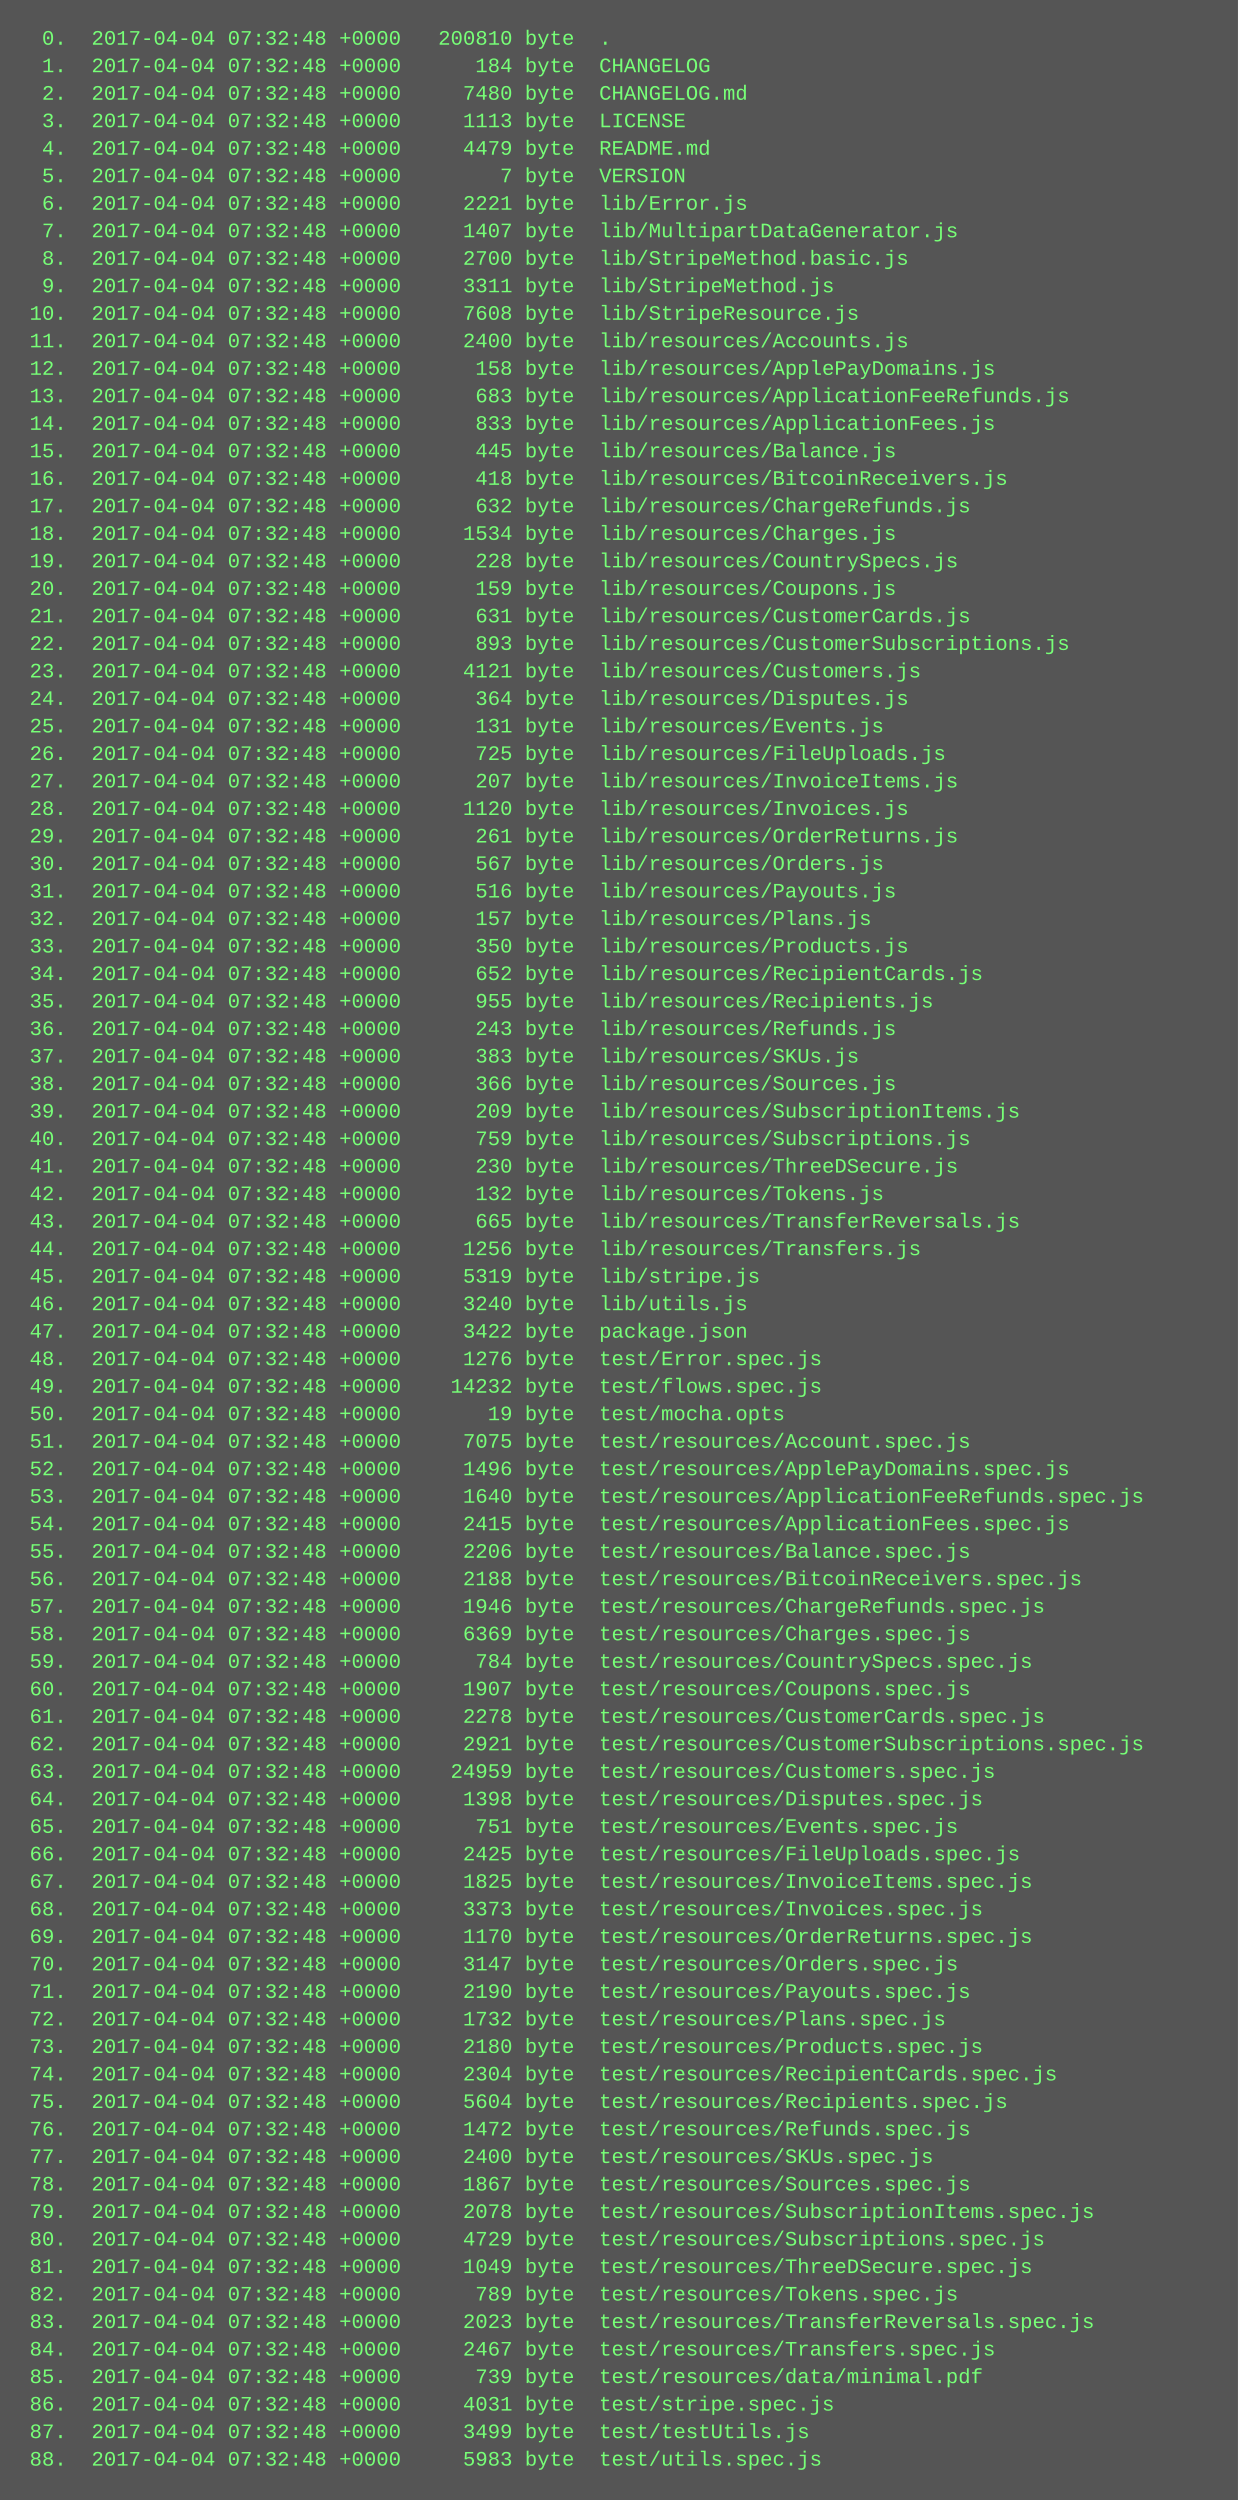
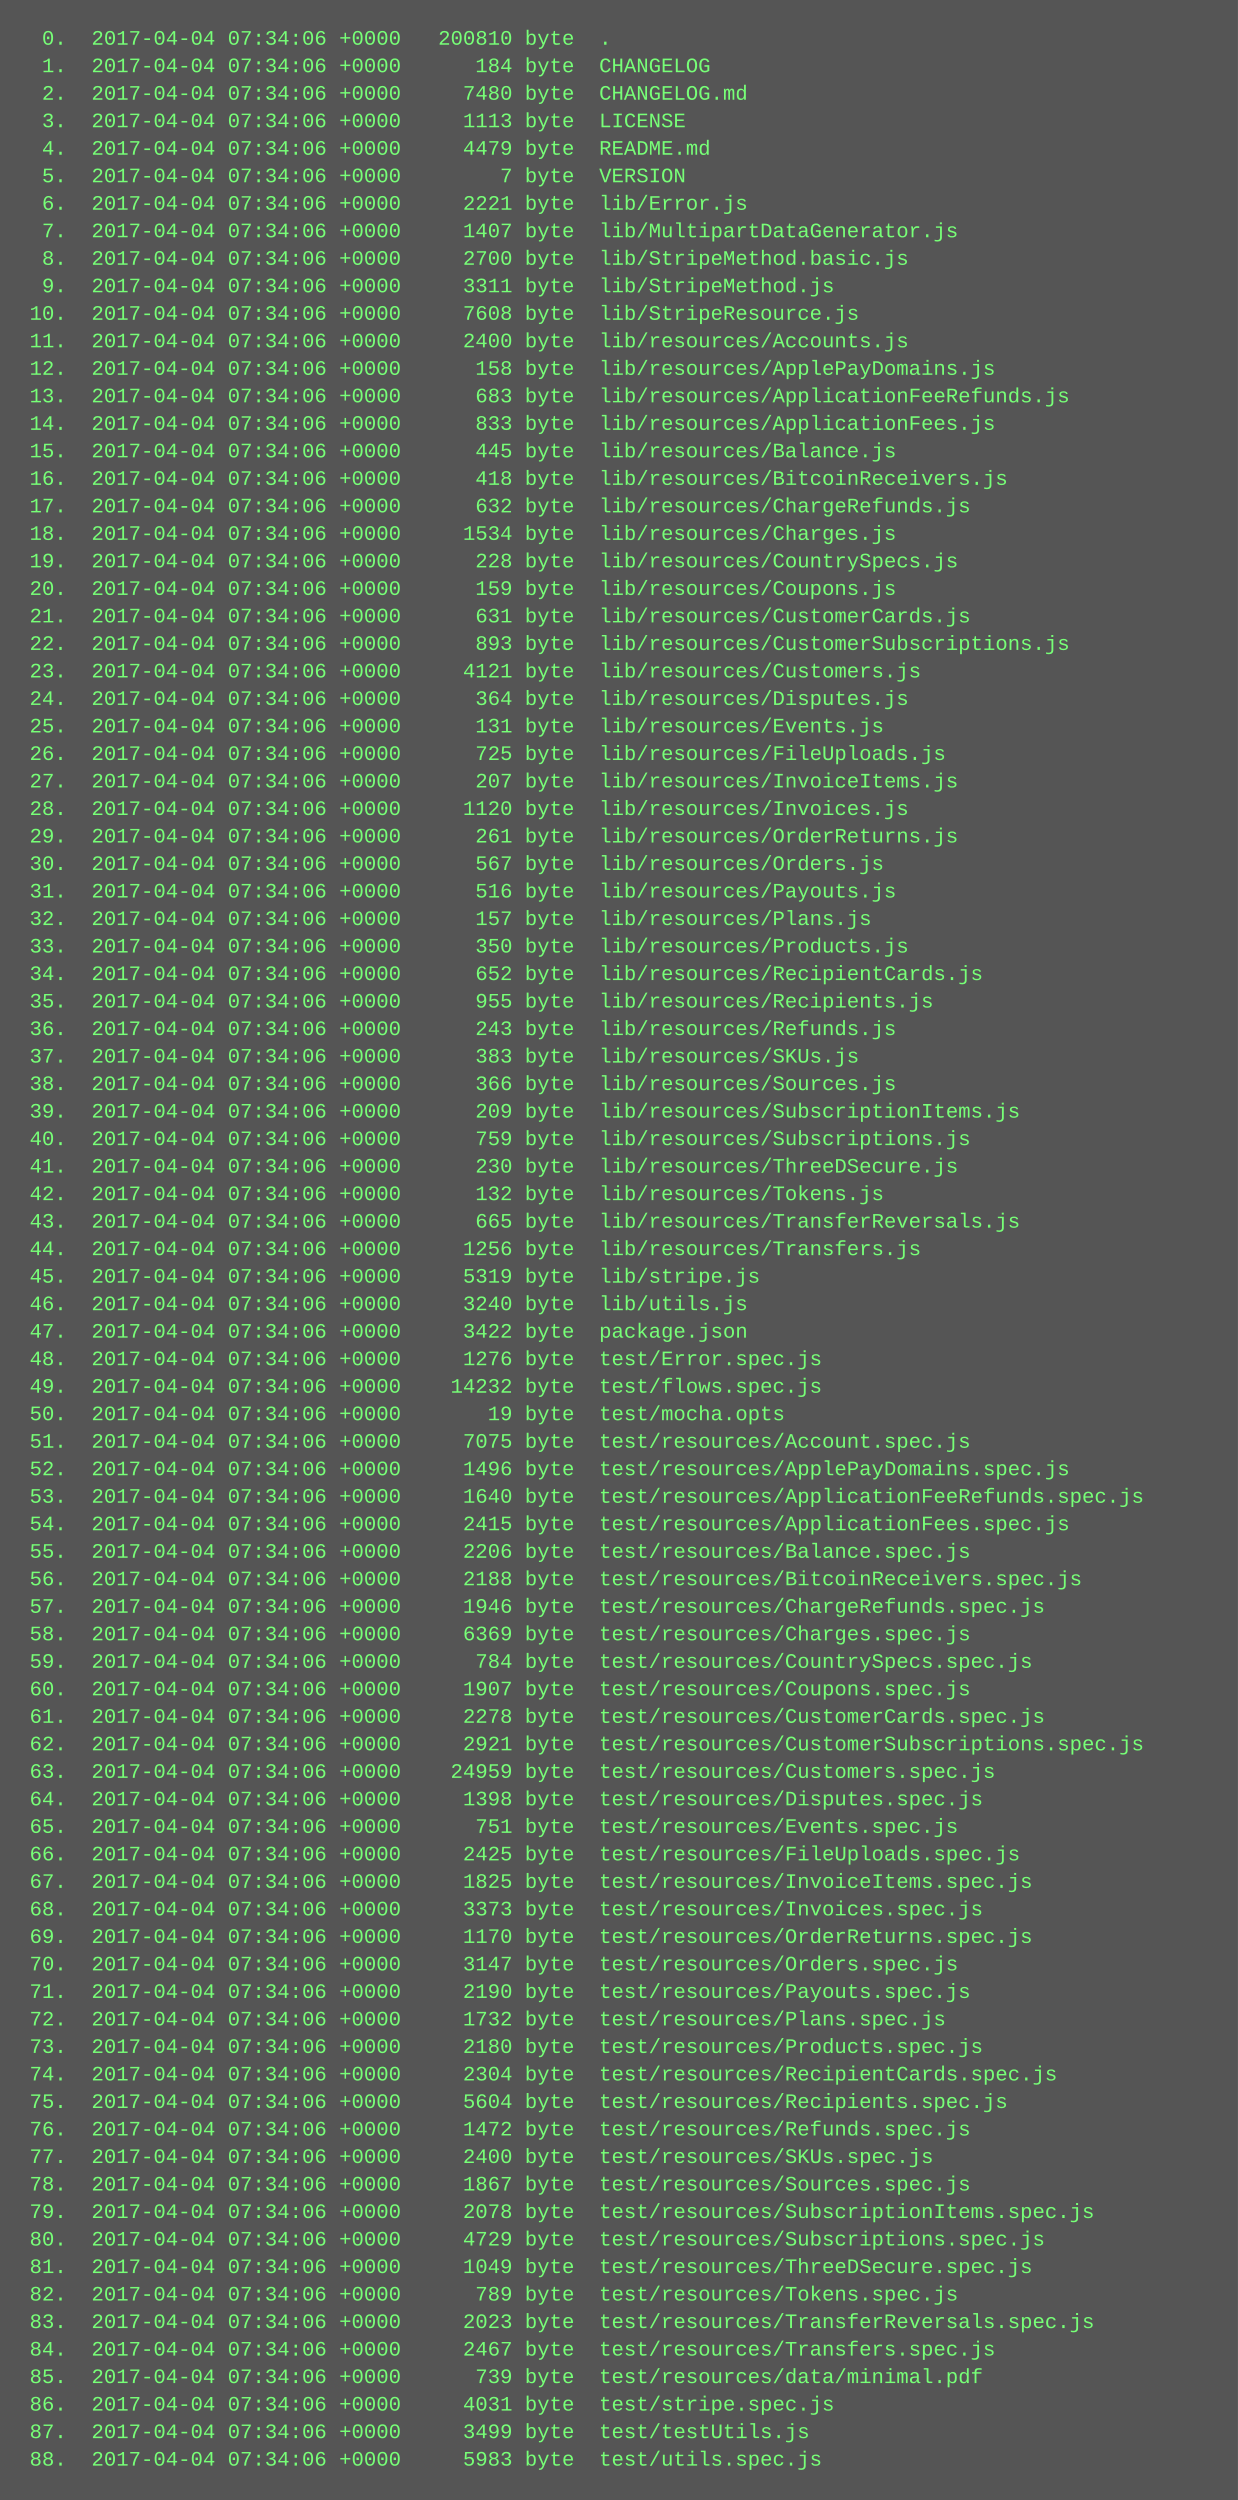
<svg xmlns="http://www.w3.org/2000/svg" height="1454" width="720">
  <rect height="1454" fill="#555" width="720" />
  <text fill="#7f7" font-family="Courier New" font-size="12" xml:space="preserve">
-     <tspan x="10" y="26">  0.  2017-04-04 07:32:48 +0000   200810 byte  .</tspan>
-     <tspan x="10" y="42">  1.  2017-04-04 07:32:48 +0000      184 byte  CHANGELOG</tspan>
-     <tspan x="10" y="58">  2.  2017-04-04 07:32:48 +0000     7480 byte  CHANGELOG.md</tspan>
-     <tspan x="10" y="74">  3.  2017-04-04 07:32:48 +0000     1113 byte  LICENSE</tspan>
-     <tspan x="10" y="90">  4.  2017-04-04 07:32:48 +0000     4479 byte  README.md</tspan>
-     <tspan x="10" y="106">  5.  2017-04-04 07:32:48 +0000        7 byte  VERSION</tspan>
-     <tspan x="10" y="122">  6.  2017-04-04 07:32:48 +0000     2221 byte  lib/Error.js</tspan>
-     <tspan x="10" y="138">  7.  2017-04-04 07:32:48 +0000     1407 byte  lib/MultipartDataGenerator.js</tspan>
-     <tspan x="10" y="154">  8.  2017-04-04 07:32:48 +0000     2700 byte  lib/StripeMethod.basic.js</tspan>
-     <tspan x="10" y="170">  9.  2017-04-04 07:32:48 +0000     3311 byte  lib/StripeMethod.js</tspan>
-     <tspan x="10" y="186"> 10.  2017-04-04 07:32:48 +0000     7608 byte  lib/StripeResource.js</tspan>
-     <tspan x="10" y="202"> 11.  2017-04-04 07:32:48 +0000     2400 byte  lib/resources/Accounts.js</tspan>
-     <tspan x="10" y="218"> 12.  2017-04-04 07:32:48 +0000      158 byte  lib/resources/ApplePayDomains.js</tspan>
-     <tspan x="10" y="234"> 13.  2017-04-04 07:32:48 +0000      683 byte  lib/resources/ApplicationFeeRefunds.js</tspan>
-     <tspan x="10" y="250"> 14.  2017-04-04 07:32:48 +0000      833 byte  lib/resources/ApplicationFees.js</tspan>
-     <tspan x="10" y="266"> 15.  2017-04-04 07:32:48 +0000      445 byte  lib/resources/Balance.js</tspan>
-     <tspan x="10" y="282"> 16.  2017-04-04 07:32:48 +0000      418 byte  lib/resources/BitcoinReceivers.js</tspan>
-     <tspan x="10" y="298"> 17.  2017-04-04 07:32:48 +0000      632 byte  lib/resources/ChargeRefunds.js</tspan>
-     <tspan x="10" y="314"> 18.  2017-04-04 07:32:48 +0000     1534 byte  lib/resources/Charges.js</tspan>
-     <tspan x="10" y="330"> 19.  2017-04-04 07:32:48 +0000      228 byte  lib/resources/CountrySpecs.js</tspan>
-     <tspan x="10" y="346"> 20.  2017-04-04 07:32:48 +0000      159 byte  lib/resources/Coupons.js</tspan>
-     <tspan x="10" y="362"> 21.  2017-04-04 07:32:48 +0000      631 byte  lib/resources/CustomerCards.js</tspan>
-     <tspan x="10" y="378"> 22.  2017-04-04 07:32:48 +0000      893 byte  lib/resources/CustomerSubscriptions.js</tspan>
-     <tspan x="10" y="394"> 23.  2017-04-04 07:32:48 +0000     4121 byte  lib/resources/Customers.js</tspan>
-     <tspan x="10" y="410"> 24.  2017-04-04 07:32:48 +0000      364 byte  lib/resources/Disputes.js</tspan>
-     <tspan x="10" y="426"> 25.  2017-04-04 07:32:48 +0000      131 byte  lib/resources/Events.js</tspan>
-     <tspan x="10" y="442"> 26.  2017-04-04 07:32:48 +0000      725 byte  lib/resources/FileUploads.js</tspan>
-     <tspan x="10" y="458"> 27.  2017-04-04 07:32:48 +0000      207 byte  lib/resources/InvoiceItems.js</tspan>
-     <tspan x="10" y="474"> 28.  2017-04-04 07:32:48 +0000     1120 byte  lib/resources/Invoices.js</tspan>
-     <tspan x="10" y="490"> 29.  2017-04-04 07:32:48 +0000      261 byte  lib/resources/OrderReturns.js</tspan>
-     <tspan x="10" y="506"> 30.  2017-04-04 07:32:48 +0000      567 byte  lib/resources/Orders.js</tspan>
-     <tspan x="10" y="522"> 31.  2017-04-04 07:32:48 +0000      516 byte  lib/resources/Payouts.js</tspan>
-     <tspan x="10" y="538"> 32.  2017-04-04 07:32:48 +0000      157 byte  lib/resources/Plans.js</tspan>
-     <tspan x="10" y="554"> 33.  2017-04-04 07:32:48 +0000      350 byte  lib/resources/Products.js</tspan>
-     <tspan x="10" y="570"> 34.  2017-04-04 07:32:48 +0000      652 byte  lib/resources/RecipientCards.js</tspan>
-     <tspan x="10" y="586"> 35.  2017-04-04 07:32:48 +0000      955 byte  lib/resources/Recipients.js</tspan>
-     <tspan x="10" y="602"> 36.  2017-04-04 07:32:48 +0000      243 byte  lib/resources/Refunds.js</tspan>
-     <tspan x="10" y="618"> 37.  2017-04-04 07:32:48 +0000      383 byte  lib/resources/SKUs.js</tspan>
-     <tspan x="10" y="634"> 38.  2017-04-04 07:32:48 +0000      366 byte  lib/resources/Sources.js</tspan>
-     <tspan x="10" y="650"> 39.  2017-04-04 07:32:48 +0000      209 byte  lib/resources/SubscriptionItems.js</tspan>
-     <tspan x="10" y="666"> 40.  2017-04-04 07:32:48 +0000      759 byte  lib/resources/Subscriptions.js</tspan>
-     <tspan x="10" y="682"> 41.  2017-04-04 07:32:48 +0000      230 byte  lib/resources/ThreeDSecure.js</tspan>
-     <tspan x="10" y="698"> 42.  2017-04-04 07:32:48 +0000      132 byte  lib/resources/Tokens.js</tspan>
-     <tspan x="10" y="714"> 43.  2017-04-04 07:32:48 +0000      665 byte  lib/resources/TransferReversals.js</tspan>
-     <tspan x="10" y="730"> 44.  2017-04-04 07:32:48 +0000     1256 byte  lib/resources/Transfers.js</tspan>
-     <tspan x="10" y="746"> 45.  2017-04-04 07:32:48 +0000     5319 byte  lib/stripe.js</tspan>
-     <tspan x="10" y="762"> 46.  2017-04-04 07:32:48 +0000     3240 byte  lib/utils.js</tspan>
-     <tspan x="10" y="778"> 47.  2017-04-04 07:32:48 +0000     3422 byte  package.json</tspan>
-     <tspan x="10" y="794"> 48.  2017-04-04 07:32:48 +0000     1276 byte  test/Error.spec.js</tspan>
-     <tspan x="10" y="810"> 49.  2017-04-04 07:32:48 +0000    14232 byte  test/flows.spec.js</tspan>
-     <tspan x="10" y="826"> 50.  2017-04-04 07:32:48 +0000       19 byte  test/mocha.opts</tspan>
-     <tspan x="10" y="842"> 51.  2017-04-04 07:32:48 +0000     7075 byte  test/resources/Account.spec.js</tspan>
-     <tspan x="10" y="858"> 52.  2017-04-04 07:32:48 +0000     1496 byte  test/resources/ApplePayDomains.spec.js</tspan>
-     <tspan x="10" y="874"> 53.  2017-04-04 07:32:48 +0000     1640 byte  test/resources/ApplicationFeeRefunds.spec.js</tspan>
-     <tspan x="10" y="890"> 54.  2017-04-04 07:32:48 +0000     2415 byte  test/resources/ApplicationFees.spec.js</tspan>
-     <tspan x="10" y="906"> 55.  2017-04-04 07:32:48 +0000     2206 byte  test/resources/Balance.spec.js</tspan>
-     <tspan x="10" y="922"> 56.  2017-04-04 07:32:48 +0000     2188 byte  test/resources/BitcoinReceivers.spec.js</tspan>
-     <tspan x="10" y="938"> 57.  2017-04-04 07:32:48 +0000     1946 byte  test/resources/ChargeRefunds.spec.js</tspan>
-     <tspan x="10" y="954"> 58.  2017-04-04 07:32:48 +0000     6369 byte  test/resources/Charges.spec.js</tspan>
-     <tspan x="10" y="970"> 59.  2017-04-04 07:32:48 +0000      784 byte  test/resources/CountrySpecs.spec.js</tspan>
-     <tspan x="10" y="986"> 60.  2017-04-04 07:32:48 +0000     1907 byte  test/resources/Coupons.spec.js</tspan>
-     <tspan x="10" y="1002"> 61.  2017-04-04 07:32:48 +0000     2278 byte  test/resources/CustomerCards.spec.js</tspan>
-     <tspan x="10" y="1018"> 62.  2017-04-04 07:32:48 +0000     2921 byte  test/resources/CustomerSubscriptions.spec.js</tspan>
-     <tspan x="10" y="1034"> 63.  2017-04-04 07:32:48 +0000    24959 byte  test/resources/Customers.spec.js</tspan>
-     <tspan x="10" y="1050"> 64.  2017-04-04 07:32:48 +0000     1398 byte  test/resources/Disputes.spec.js</tspan>
-     <tspan x="10" y="1066"> 65.  2017-04-04 07:32:48 +0000      751 byte  test/resources/Events.spec.js</tspan>
-     <tspan x="10" y="1082"> 66.  2017-04-04 07:32:48 +0000     2425 byte  test/resources/FileUploads.spec.js</tspan>
-     <tspan x="10" y="1098"> 67.  2017-04-04 07:32:48 +0000     1825 byte  test/resources/InvoiceItems.spec.js</tspan>
-     <tspan x="10" y="1114"> 68.  2017-04-04 07:32:48 +0000     3373 byte  test/resources/Invoices.spec.js</tspan>
-     <tspan x="10" y="1130"> 69.  2017-04-04 07:32:48 +0000     1170 byte  test/resources/OrderReturns.spec.js</tspan>
-     <tspan x="10" y="1146"> 70.  2017-04-04 07:32:48 +0000     3147 byte  test/resources/Orders.spec.js</tspan>
-     <tspan x="10" y="1162"> 71.  2017-04-04 07:32:48 +0000     2190 byte  test/resources/Payouts.spec.js</tspan>
-     <tspan x="10" y="1178"> 72.  2017-04-04 07:32:48 +0000     1732 byte  test/resources/Plans.spec.js</tspan>
-     <tspan x="10" y="1194"> 73.  2017-04-04 07:32:48 +0000     2180 byte  test/resources/Products.spec.js</tspan>
-     <tspan x="10" y="1210"> 74.  2017-04-04 07:32:48 +0000     2304 byte  test/resources/RecipientCards.spec.js</tspan>
-     <tspan x="10" y="1226"> 75.  2017-04-04 07:32:48 +0000     5604 byte  test/resources/Recipients.spec.js</tspan>
-     <tspan x="10" y="1242"> 76.  2017-04-04 07:32:48 +0000     1472 byte  test/resources/Refunds.spec.js</tspan>
-     <tspan x="10" y="1258"> 77.  2017-04-04 07:32:48 +0000     2400 byte  test/resources/SKUs.spec.js</tspan>
-     <tspan x="10" y="1274"> 78.  2017-04-04 07:32:48 +0000     1867 byte  test/resources/Sources.spec.js</tspan>
-     <tspan x="10" y="1290"> 79.  2017-04-04 07:32:48 +0000     2078 byte  test/resources/SubscriptionItems.spec.js</tspan>
-     <tspan x="10" y="1306"> 80.  2017-04-04 07:32:48 +0000     4729 byte  test/resources/Subscriptions.spec.js</tspan>
-     <tspan x="10" y="1322"> 81.  2017-04-04 07:32:48 +0000     1049 byte  test/resources/ThreeDSecure.spec.js</tspan>
-     <tspan x="10" y="1338"> 82.  2017-04-04 07:32:48 +0000      789 byte  test/resources/Tokens.spec.js</tspan>
-     <tspan x="10" y="1354"> 83.  2017-04-04 07:32:48 +0000     2023 byte  test/resources/TransferReversals.spec.js</tspan>
-     <tspan x="10" y="1370"> 84.  2017-04-04 07:32:48 +0000     2467 byte  test/resources/Transfers.spec.js</tspan>
-     <tspan x="10" y="1386"> 85.  2017-04-04 07:32:48 +0000      739 byte  test/resources/data/minimal.pdf</tspan>
-     <tspan x="10" y="1402"> 86.  2017-04-04 07:32:48 +0000     4031 byte  test/stripe.spec.js</tspan>
-     <tspan x="10" y="1418"> 87.  2017-04-04 07:32:48 +0000     3499 byte  test/testUtils.js</tspan>
-     <tspan x="10" y="1434"> 88.  2017-04-04 07:32:48 +0000     5983 byte  test/utils.spec.js</tspan>
+     <tspan x="10" y="26">  0.  2017-04-04 07:34:06 +0000   200810 byte  .</tspan>
+     <tspan x="10" y="42">  1.  2017-04-04 07:34:06 +0000      184 byte  CHANGELOG</tspan>
+     <tspan x="10" y="58">  2.  2017-04-04 07:34:06 +0000     7480 byte  CHANGELOG.md</tspan>
+     <tspan x="10" y="74">  3.  2017-04-04 07:34:06 +0000     1113 byte  LICENSE</tspan>
+     <tspan x="10" y="90">  4.  2017-04-04 07:34:06 +0000     4479 byte  README.md</tspan>
+     <tspan x="10" y="106">  5.  2017-04-04 07:34:06 +0000        7 byte  VERSION</tspan>
+     <tspan x="10" y="122">  6.  2017-04-04 07:34:06 +0000     2221 byte  lib/Error.js</tspan>
+     <tspan x="10" y="138">  7.  2017-04-04 07:34:06 +0000     1407 byte  lib/MultipartDataGenerator.js</tspan>
+     <tspan x="10" y="154">  8.  2017-04-04 07:34:06 +0000     2700 byte  lib/StripeMethod.basic.js</tspan>
+     <tspan x="10" y="170">  9.  2017-04-04 07:34:06 +0000     3311 byte  lib/StripeMethod.js</tspan>
+     <tspan x="10" y="186"> 10.  2017-04-04 07:34:06 +0000     7608 byte  lib/StripeResource.js</tspan>
+     <tspan x="10" y="202"> 11.  2017-04-04 07:34:06 +0000     2400 byte  lib/resources/Accounts.js</tspan>
+     <tspan x="10" y="218"> 12.  2017-04-04 07:34:06 +0000      158 byte  lib/resources/ApplePayDomains.js</tspan>
+     <tspan x="10" y="234"> 13.  2017-04-04 07:34:06 +0000      683 byte  lib/resources/ApplicationFeeRefunds.js</tspan>
+     <tspan x="10" y="250"> 14.  2017-04-04 07:34:06 +0000      833 byte  lib/resources/ApplicationFees.js</tspan>
+     <tspan x="10" y="266"> 15.  2017-04-04 07:34:06 +0000      445 byte  lib/resources/Balance.js</tspan>
+     <tspan x="10" y="282"> 16.  2017-04-04 07:34:06 +0000      418 byte  lib/resources/BitcoinReceivers.js</tspan>
+     <tspan x="10" y="298"> 17.  2017-04-04 07:34:06 +0000      632 byte  lib/resources/ChargeRefunds.js</tspan>
+     <tspan x="10" y="314"> 18.  2017-04-04 07:34:06 +0000     1534 byte  lib/resources/Charges.js</tspan>
+     <tspan x="10" y="330"> 19.  2017-04-04 07:34:06 +0000      228 byte  lib/resources/CountrySpecs.js</tspan>
+     <tspan x="10" y="346"> 20.  2017-04-04 07:34:06 +0000      159 byte  lib/resources/Coupons.js</tspan>
+     <tspan x="10" y="362"> 21.  2017-04-04 07:34:06 +0000      631 byte  lib/resources/CustomerCards.js</tspan>
+     <tspan x="10" y="378"> 22.  2017-04-04 07:34:06 +0000      893 byte  lib/resources/CustomerSubscriptions.js</tspan>
+     <tspan x="10" y="394"> 23.  2017-04-04 07:34:06 +0000     4121 byte  lib/resources/Customers.js</tspan>
+     <tspan x="10" y="410"> 24.  2017-04-04 07:34:06 +0000      364 byte  lib/resources/Disputes.js</tspan>
+     <tspan x="10" y="426"> 25.  2017-04-04 07:34:06 +0000      131 byte  lib/resources/Events.js</tspan>
+     <tspan x="10" y="442"> 26.  2017-04-04 07:34:06 +0000      725 byte  lib/resources/FileUploads.js</tspan>
+     <tspan x="10" y="458"> 27.  2017-04-04 07:34:06 +0000      207 byte  lib/resources/InvoiceItems.js</tspan>
+     <tspan x="10" y="474"> 28.  2017-04-04 07:34:06 +0000     1120 byte  lib/resources/Invoices.js</tspan>
+     <tspan x="10" y="490"> 29.  2017-04-04 07:34:06 +0000      261 byte  lib/resources/OrderReturns.js</tspan>
+     <tspan x="10" y="506"> 30.  2017-04-04 07:34:06 +0000      567 byte  lib/resources/Orders.js</tspan>
+     <tspan x="10" y="522"> 31.  2017-04-04 07:34:06 +0000      516 byte  lib/resources/Payouts.js</tspan>
+     <tspan x="10" y="538"> 32.  2017-04-04 07:34:06 +0000      157 byte  lib/resources/Plans.js</tspan>
+     <tspan x="10" y="554"> 33.  2017-04-04 07:34:06 +0000      350 byte  lib/resources/Products.js</tspan>
+     <tspan x="10" y="570"> 34.  2017-04-04 07:34:06 +0000      652 byte  lib/resources/RecipientCards.js</tspan>
+     <tspan x="10" y="586"> 35.  2017-04-04 07:34:06 +0000      955 byte  lib/resources/Recipients.js</tspan>
+     <tspan x="10" y="602"> 36.  2017-04-04 07:34:06 +0000      243 byte  lib/resources/Refunds.js</tspan>
+     <tspan x="10" y="618"> 37.  2017-04-04 07:34:06 +0000      383 byte  lib/resources/SKUs.js</tspan>
+     <tspan x="10" y="634"> 38.  2017-04-04 07:34:06 +0000      366 byte  lib/resources/Sources.js</tspan>
+     <tspan x="10" y="650"> 39.  2017-04-04 07:34:06 +0000      209 byte  lib/resources/SubscriptionItems.js</tspan>
+     <tspan x="10" y="666"> 40.  2017-04-04 07:34:06 +0000      759 byte  lib/resources/Subscriptions.js</tspan>
+     <tspan x="10" y="682"> 41.  2017-04-04 07:34:06 +0000      230 byte  lib/resources/ThreeDSecure.js</tspan>
+     <tspan x="10" y="698"> 42.  2017-04-04 07:34:06 +0000      132 byte  lib/resources/Tokens.js</tspan>
+     <tspan x="10" y="714"> 43.  2017-04-04 07:34:06 +0000      665 byte  lib/resources/TransferReversals.js</tspan>
+     <tspan x="10" y="730"> 44.  2017-04-04 07:34:06 +0000     1256 byte  lib/resources/Transfers.js</tspan>
+     <tspan x="10" y="746"> 45.  2017-04-04 07:34:06 +0000     5319 byte  lib/stripe.js</tspan>
+     <tspan x="10" y="762"> 46.  2017-04-04 07:34:06 +0000     3240 byte  lib/utils.js</tspan>
+     <tspan x="10" y="778"> 47.  2017-04-04 07:34:06 +0000     3422 byte  package.json</tspan>
+     <tspan x="10" y="794"> 48.  2017-04-04 07:34:06 +0000     1276 byte  test/Error.spec.js</tspan>
+     <tspan x="10" y="810"> 49.  2017-04-04 07:34:06 +0000    14232 byte  test/flows.spec.js</tspan>
+     <tspan x="10" y="826"> 50.  2017-04-04 07:34:06 +0000       19 byte  test/mocha.opts</tspan>
+     <tspan x="10" y="842"> 51.  2017-04-04 07:34:06 +0000     7075 byte  test/resources/Account.spec.js</tspan>
+     <tspan x="10" y="858"> 52.  2017-04-04 07:34:06 +0000     1496 byte  test/resources/ApplePayDomains.spec.js</tspan>
+     <tspan x="10" y="874"> 53.  2017-04-04 07:34:06 +0000     1640 byte  test/resources/ApplicationFeeRefunds.spec.js</tspan>
+     <tspan x="10" y="890"> 54.  2017-04-04 07:34:06 +0000     2415 byte  test/resources/ApplicationFees.spec.js</tspan>
+     <tspan x="10" y="906"> 55.  2017-04-04 07:34:06 +0000     2206 byte  test/resources/Balance.spec.js</tspan>
+     <tspan x="10" y="922"> 56.  2017-04-04 07:34:06 +0000     2188 byte  test/resources/BitcoinReceivers.spec.js</tspan>
+     <tspan x="10" y="938"> 57.  2017-04-04 07:34:06 +0000     1946 byte  test/resources/ChargeRefunds.spec.js</tspan>
+     <tspan x="10" y="954"> 58.  2017-04-04 07:34:06 +0000     6369 byte  test/resources/Charges.spec.js</tspan>
+     <tspan x="10" y="970"> 59.  2017-04-04 07:34:06 +0000      784 byte  test/resources/CountrySpecs.spec.js</tspan>
+     <tspan x="10" y="986"> 60.  2017-04-04 07:34:06 +0000     1907 byte  test/resources/Coupons.spec.js</tspan>
+     <tspan x="10" y="1002"> 61.  2017-04-04 07:34:06 +0000     2278 byte  test/resources/CustomerCards.spec.js</tspan>
+     <tspan x="10" y="1018"> 62.  2017-04-04 07:34:06 +0000     2921 byte  test/resources/CustomerSubscriptions.spec.js</tspan>
+     <tspan x="10" y="1034"> 63.  2017-04-04 07:34:06 +0000    24959 byte  test/resources/Customers.spec.js</tspan>
+     <tspan x="10" y="1050"> 64.  2017-04-04 07:34:06 +0000     1398 byte  test/resources/Disputes.spec.js</tspan>
+     <tspan x="10" y="1066"> 65.  2017-04-04 07:34:06 +0000      751 byte  test/resources/Events.spec.js</tspan>
+     <tspan x="10" y="1082"> 66.  2017-04-04 07:34:06 +0000     2425 byte  test/resources/FileUploads.spec.js</tspan>
+     <tspan x="10" y="1098"> 67.  2017-04-04 07:34:06 +0000     1825 byte  test/resources/InvoiceItems.spec.js</tspan>
+     <tspan x="10" y="1114"> 68.  2017-04-04 07:34:06 +0000     3373 byte  test/resources/Invoices.spec.js</tspan>
+     <tspan x="10" y="1130"> 69.  2017-04-04 07:34:06 +0000     1170 byte  test/resources/OrderReturns.spec.js</tspan>
+     <tspan x="10" y="1146"> 70.  2017-04-04 07:34:06 +0000     3147 byte  test/resources/Orders.spec.js</tspan>
+     <tspan x="10" y="1162"> 71.  2017-04-04 07:34:06 +0000     2190 byte  test/resources/Payouts.spec.js</tspan>
+     <tspan x="10" y="1178"> 72.  2017-04-04 07:34:06 +0000     1732 byte  test/resources/Plans.spec.js</tspan>
+     <tspan x="10" y="1194"> 73.  2017-04-04 07:34:06 +0000     2180 byte  test/resources/Products.spec.js</tspan>
+     <tspan x="10" y="1210"> 74.  2017-04-04 07:34:06 +0000     2304 byte  test/resources/RecipientCards.spec.js</tspan>
+     <tspan x="10" y="1226"> 75.  2017-04-04 07:34:06 +0000     5604 byte  test/resources/Recipients.spec.js</tspan>
+     <tspan x="10" y="1242"> 76.  2017-04-04 07:34:06 +0000     1472 byte  test/resources/Refunds.spec.js</tspan>
+     <tspan x="10" y="1258"> 77.  2017-04-04 07:34:06 +0000     2400 byte  test/resources/SKUs.spec.js</tspan>
+     <tspan x="10" y="1274"> 78.  2017-04-04 07:34:06 +0000     1867 byte  test/resources/Sources.spec.js</tspan>
+     <tspan x="10" y="1290"> 79.  2017-04-04 07:34:06 +0000     2078 byte  test/resources/SubscriptionItems.spec.js</tspan>
+     <tspan x="10" y="1306"> 80.  2017-04-04 07:34:06 +0000     4729 byte  test/resources/Subscriptions.spec.js</tspan>
+     <tspan x="10" y="1322"> 81.  2017-04-04 07:34:06 +0000     1049 byte  test/resources/ThreeDSecure.spec.js</tspan>
+     <tspan x="10" y="1338"> 82.  2017-04-04 07:34:06 +0000      789 byte  test/resources/Tokens.spec.js</tspan>
+     <tspan x="10" y="1354"> 83.  2017-04-04 07:34:06 +0000     2023 byte  test/resources/TransferReversals.spec.js</tspan>
+     <tspan x="10" y="1370"> 84.  2017-04-04 07:34:06 +0000     2467 byte  test/resources/Transfers.spec.js</tspan>
+     <tspan x="10" y="1386"> 85.  2017-04-04 07:34:06 +0000      739 byte  test/resources/data/minimal.pdf</tspan>
+     <tspan x="10" y="1402"> 86.  2017-04-04 07:34:06 +0000     4031 byte  test/stripe.spec.js</tspan>
+     <tspan x="10" y="1418"> 87.  2017-04-04 07:34:06 +0000     3499 byte  test/testUtils.js</tspan>
+     <tspan x="10" y="1434"> 88.  2017-04-04 07:34:06 +0000     5983 byte  test/utils.spec.js</tspan>
  </text>
</svg>
